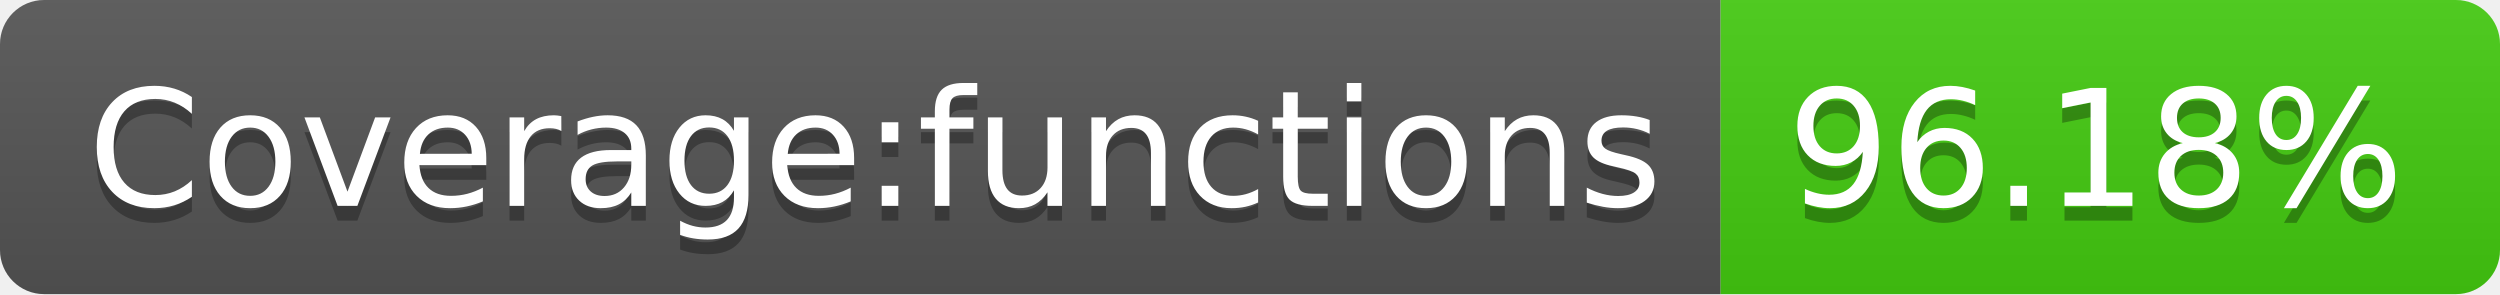
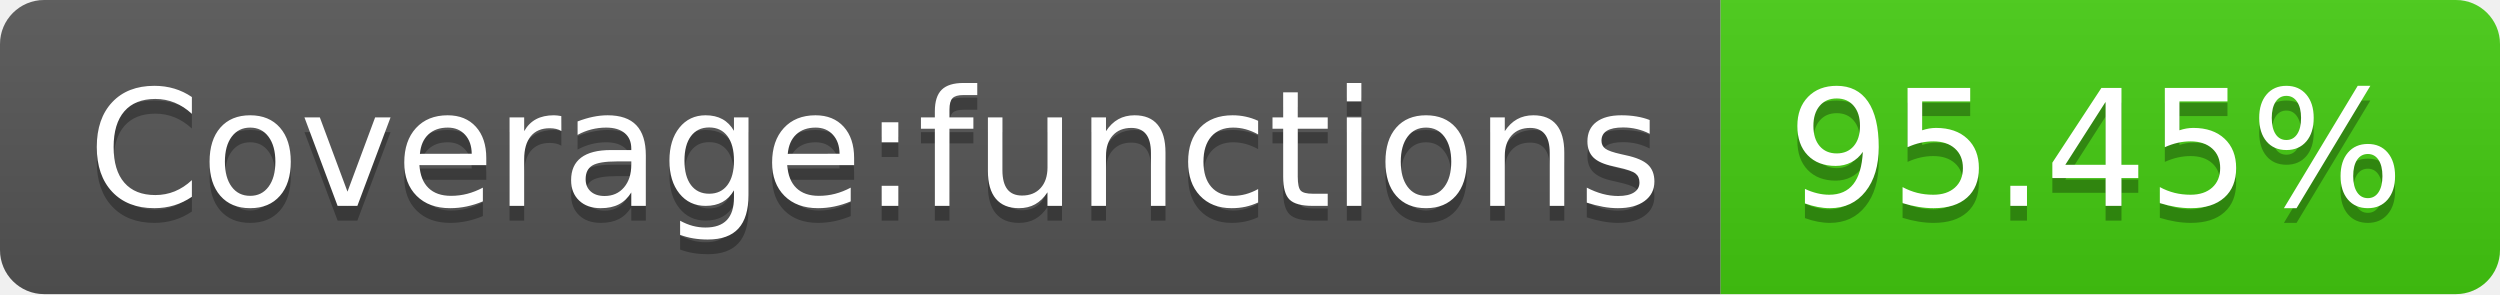
- <svg xmlns="http://www.w3.org/2000/svg" width="170" height="20" role="img" aria-label="Coverage:functions: 96.18%">
+ <svg xmlns="http://www.w3.org/2000/svg" width="170" height="20" role="img" aria-label="Coverage:functions: 95.45%">
  <linearGradient id="s" x2="0" y2="100%">
    <stop offset="0" stop-color="#bbb" stop-opacity=".1" />
    <stop offset="1" stop-opacity=".1" />
  </linearGradient>
  <clipPath id="r">
    <rect width="170" height="20" rx="3" fill="#fff" />
  </clipPath>
  <g clip-path="url(#r)">
    <rect width="117" height="20" fill="#555" />
    <rect x="117" width="53" height="20" fill="#4c1" />
    <rect width="170" height="20" fill="url(#s)" />
  </g>
  <g fill="#fff" text-anchor="middle" font-family="Verdana,Geneva,DejaVu Sans,sans-serif" text-rendering="geometricPrecision" font-size="110">
    <text aria-hidden="true" x="595" y="150" fill="#010101" fill-opacity=".3" transform="scale(.1)" textLength="1070">Coverage:functions</text>
    <text x="595" y="140" transform="scale(.1)" fill="#fff" textLength="1070">Coverage:functions</text>
-     <text aria-hidden="true" x="1425" y="150" fill="#010101" fill-opacity=".3" transform="scale(.1)" textLength="430">96.18%</text>
-     <text x="1425" y="140" transform="scale(.1)" fill="#fff" textLength="430">96.18%</text>
+     <text aria-hidden="true" x="1425" y="150" fill="#010101" fill-opacity=".3" transform="scale(.1)" textLength="430">95.45%</text>
+     <text x="1425" y="140" transform="scale(.1)" fill="#fff" textLength="430">95.45%</text>
  </g>
</svg>
